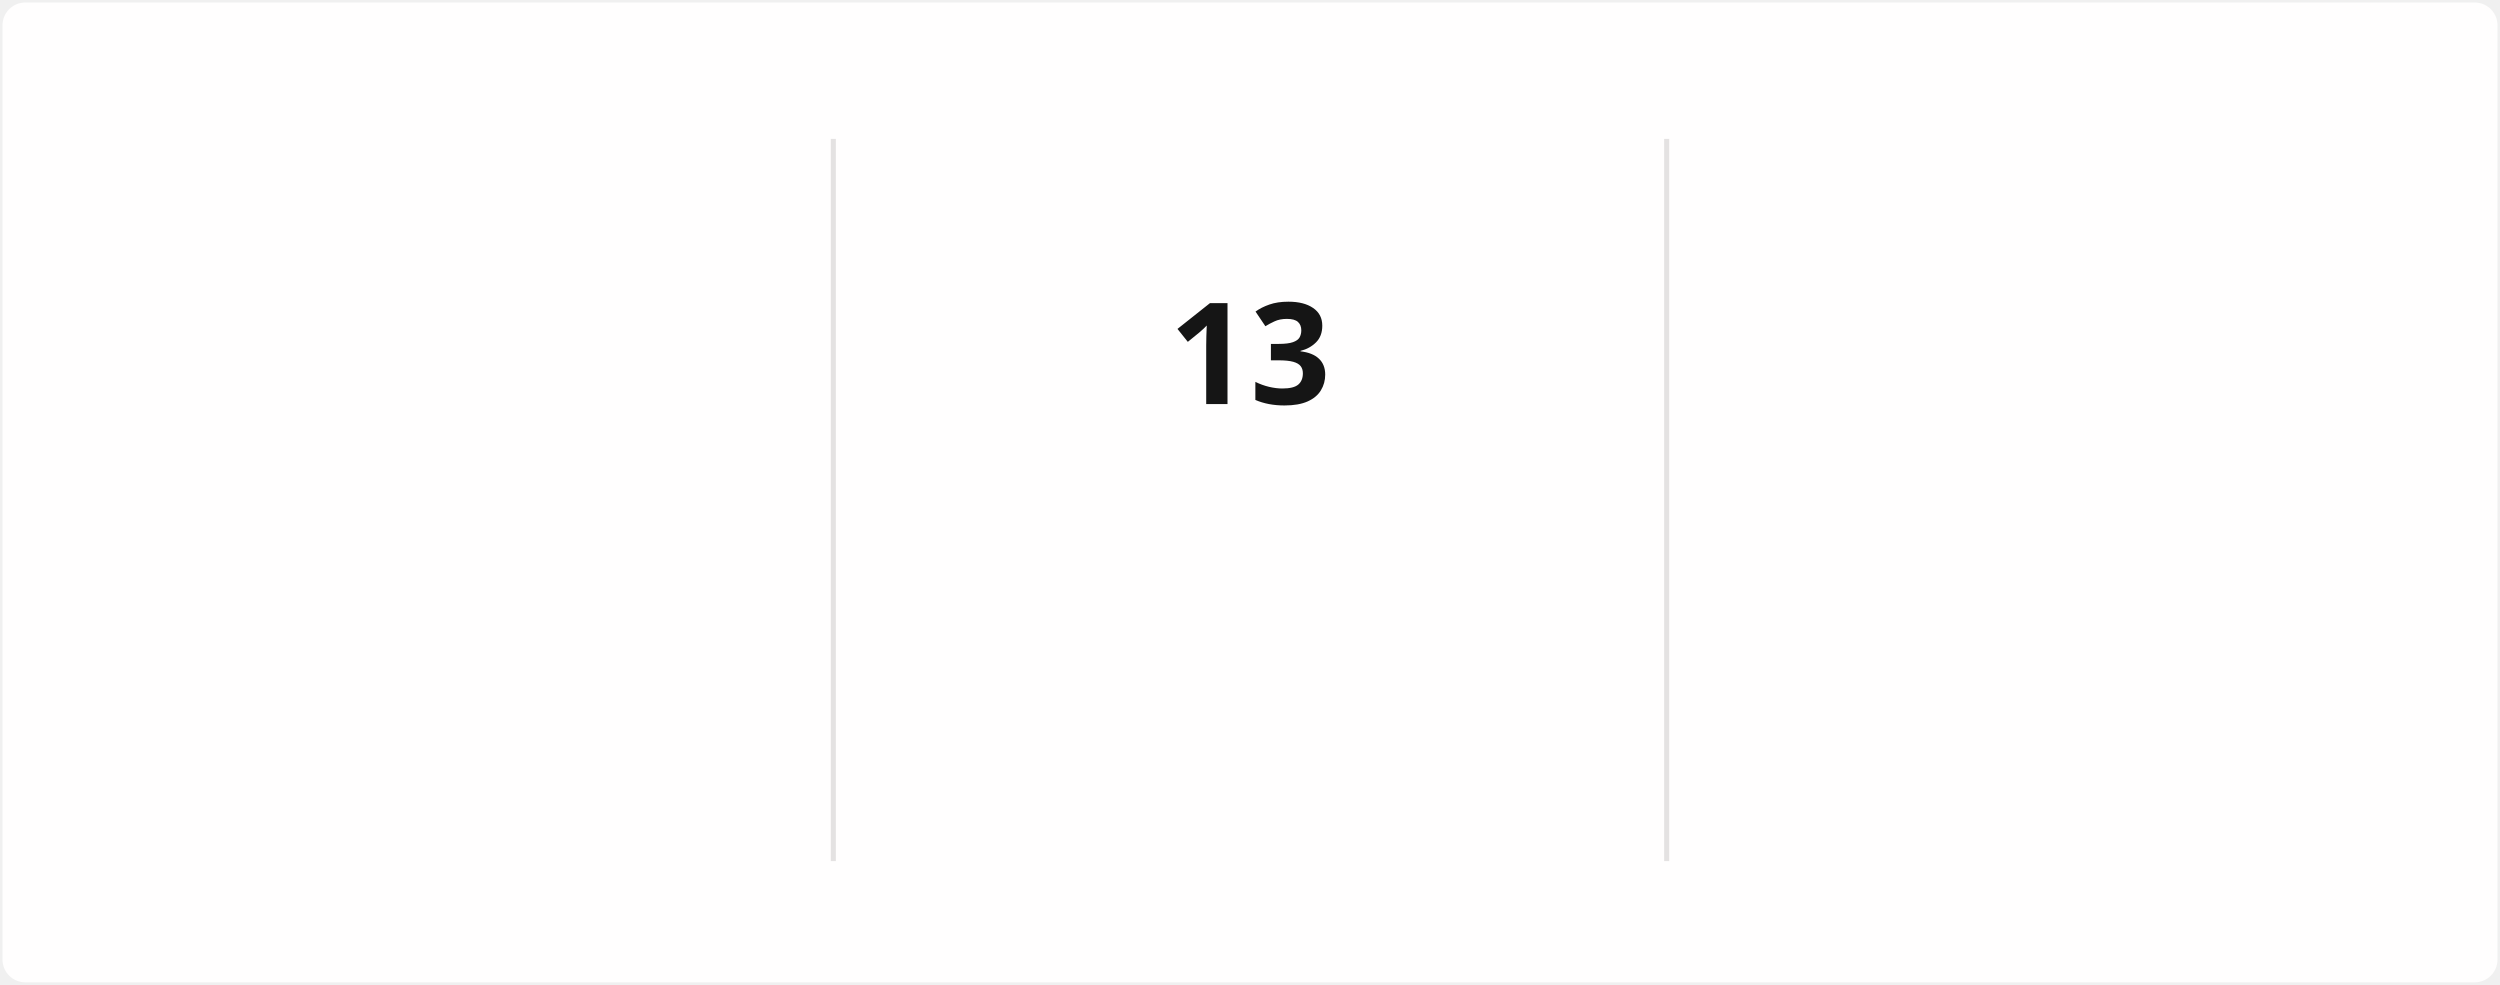
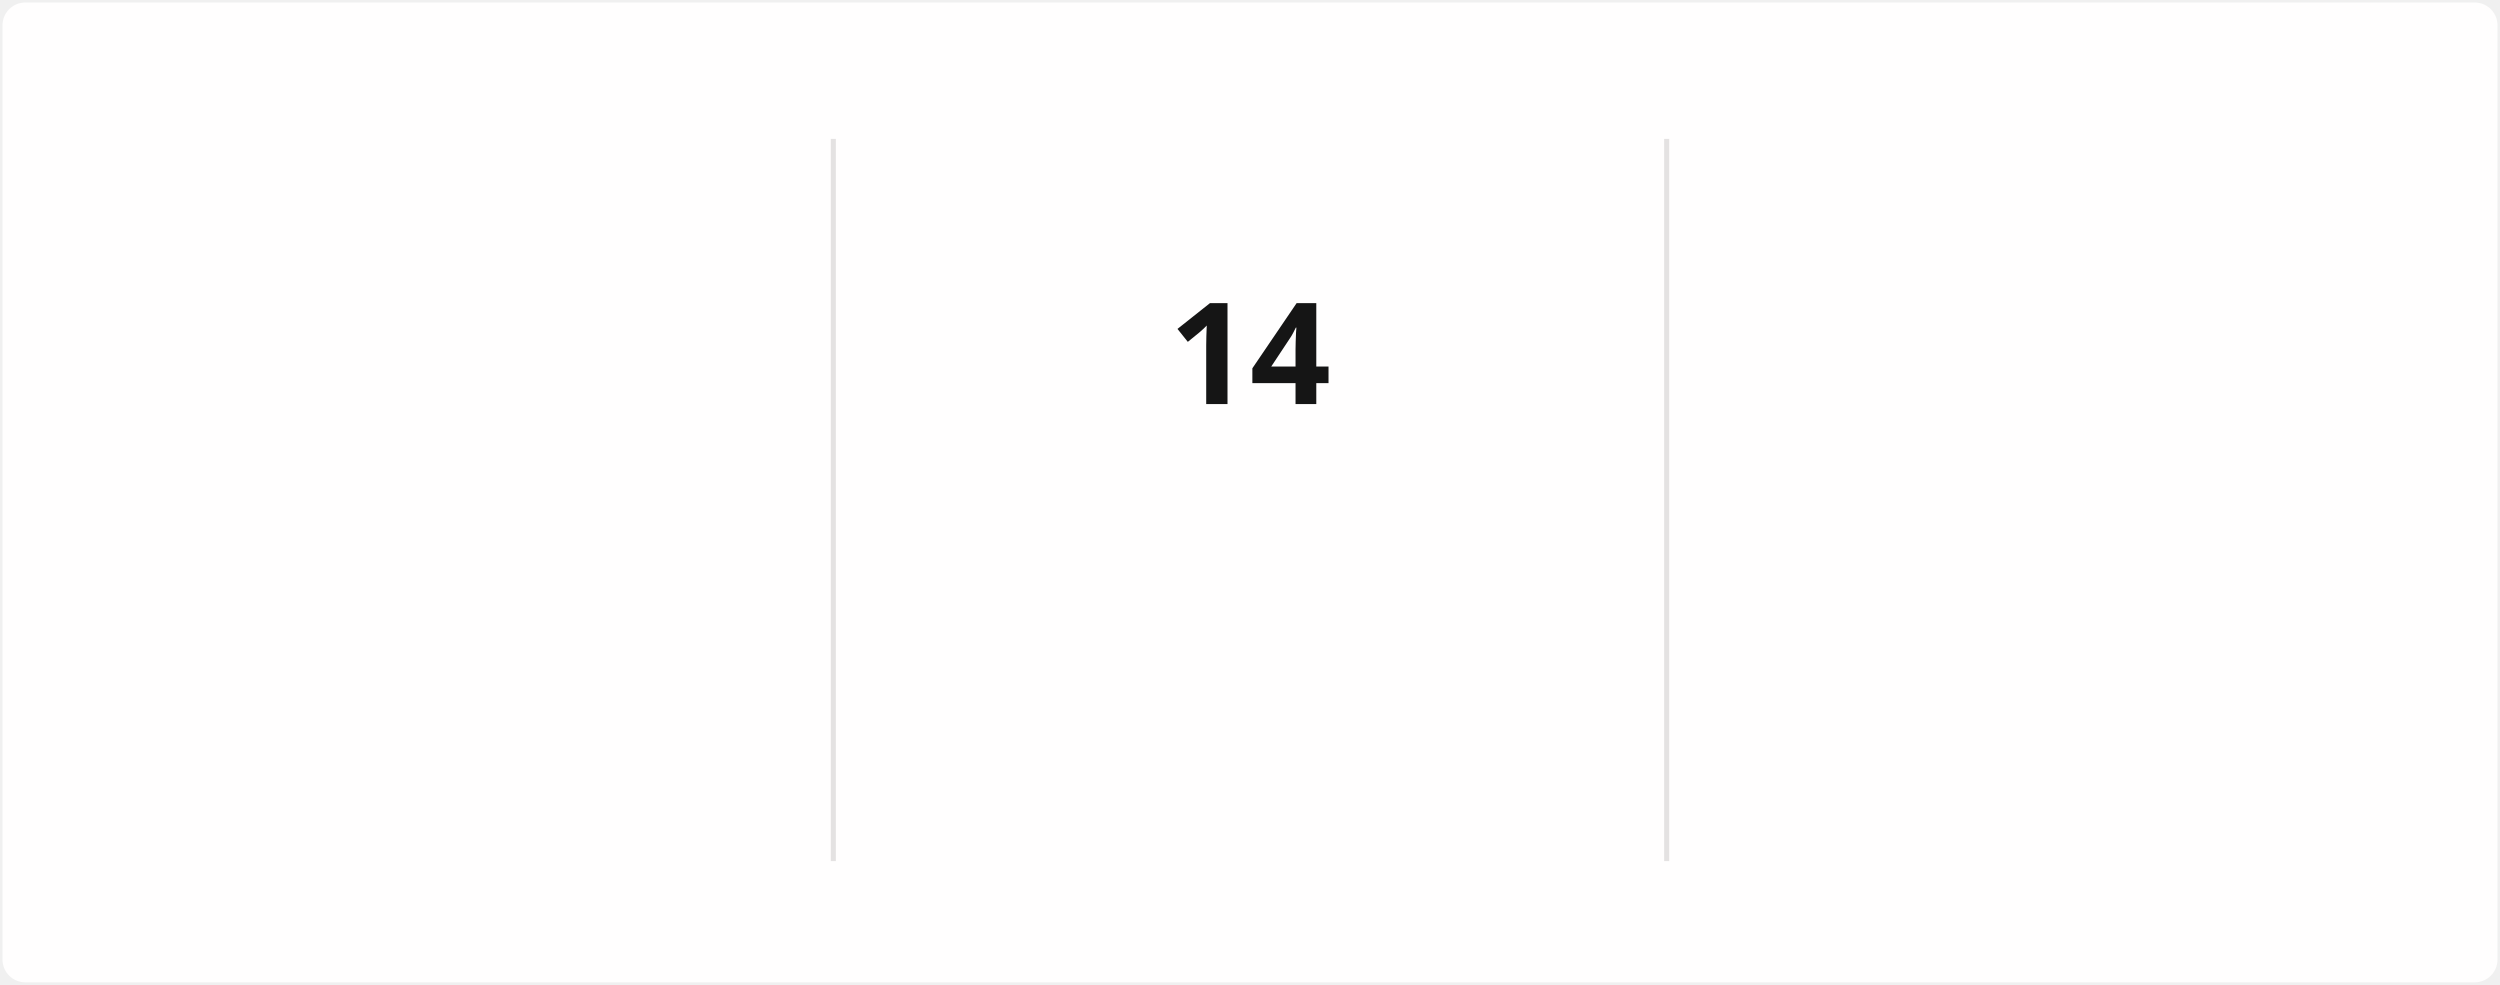
<svg xmlns="http://www.w3.org/2000/svg" style="isolation: isolate" viewBox="0 0 495 195" width="495px" height="195px" direction="ltr">
  <style>
            @keyframes currstreak {
                0% { font-size: 3px; opacity: 0.2; }
                80% { font-size: 34px; opacity: 1; }
                100% { font-size: 28px; opacity: 1; }
            }
            @keyframes fadein {
                0% { opacity: 0; }
                100% { opacity: 1; }
            }
        </style>
  <defs>
    <clipPath id="outer_rectangle">
      <rect width="495" height="195" rx="4.5" />
    </clipPath>
    <mask id="mask_out_ring_behind_fire">
      <rect width="495" height="195" fill="white" />
      <ellipse id="mask-ellipse" cx="247.5" cy="32" rx="13" ry="18" fill="black" />
    </mask>
  </defs>
  <g clip-path="url(#outer_rectangle)">
    <g style="isolation: isolate">
      <rect stroke="#000000" stroke-opacity="0" fill="#FFFEFE" rx="4.5" x="0.5" y="0.5" width="494" height="194" />
    </g>
    <g style="isolation: isolate">
      <line x1="165" y1="28" x2="165" y2="170" vector-effect="non-scaling-stroke" stroke-width="1" stroke="#E4E2E2" stroke-linejoin="miter" stroke-linecap="square" stroke-miterlimit="3" />
      <line x1="330" y1="28" x2="330" y2="170" vector-effect="non-scaling-stroke" stroke-width="1" stroke="#E4E2E2" stroke-linejoin="miter" stroke-linecap="square" stroke-miterlimit="3" />
    </g>
    <g style="isolation: isolate">
      <g transform="translate(82.5, 48)">
        <text x="0" y="32" stroke-width="0" text-anchor="middle" fill="#151515" stroke="none" font-family="&quot;Segoe UI&quot;, Ubuntu, sans-serif" font-weight="700" font-size="28px" font-style="normal" style="opacity: 0; animation: fadein 0.5s linear forwards 0.6s">
-                         1,425
+                         1,426
                    </text>
      </g>
      <g transform="translate(82.5, 84)">
        <text x="0" y="32" stroke-width="0" text-anchor="middle" fill="#151515" stroke="none" font-family="&quot;Segoe UI&quot;, Ubuntu, sans-serif" font-weight="400" font-size="14px" font-style="normal" style="opacity: 0; animation: fadein 0.5s linear forwards 0.7s">
                        Total Contributions
                    </text>
      </g>
      <g transform="translate(82.5, 114)">
        <text x="0" y="32" stroke-width="0" text-anchor="middle" fill="#464646" stroke="none" font-family="&quot;Segoe UI&quot;, Ubuntu, sans-serif" font-weight="400" font-size="12px" font-style="normal" style="opacity: 0; animation: fadein 0.5s linear forwards 0.8s">
                        Dec 21, 2021 - Present
                    </text>
      </g>
    </g>
    <g style="isolation: isolate">
      <g transform="translate(247.5, 108)">
        <text x="0" y="32" stroke-width="0" text-anchor="middle" fill="#FB8C00" stroke="none" font-family="&quot;Segoe UI&quot;, Ubuntu, sans-serif" font-weight="700" font-size="14px" font-style="normal" style="opacity: 0; animation: fadein 0.5s linear forwards 0.9s">
                        Current Streak
                    </text>
      </g>
      <g transform="translate(247.5, 145)">
        <text x="0" y="21" stroke-width="0" text-anchor="middle" fill="#464646" stroke="none" font-family="&quot;Segoe UI&quot;, Ubuntu, sans-serif" font-weight="400" font-size="12px" font-style="normal" style="opacity: 0; animation: fadein 0.5s linear forwards 0.9s">
-                         Jun 5 - Jun 17
+                         Jun 5 - Jun 18
                    </text>
      </g>
      <g mask="url(#mask_out_ring_behind_fire)">
        <circle cx="247.5" cy="71" r="40" fill="none" stroke="#FB8C00" stroke-width="5" style="opacity: 0; animation: fadein 0.5s linear forwards 0.4s" />
      </g>
      <g transform="translate(247.5, 19.5)" stroke-opacity="0" style="opacity: 0; animation: fadein 0.5s linear forwards 0.6s">
        <path d="M -12 -0.5 L 15 -0.5 L 15 23.5 L -12 23.5 L -12 -0.5 Z" fill="none" />
        <path d="M 1.5 0.67 C 1.5 0.67 2.24 3.32 2.24 5.47 C 2.24 7.53 0.89 9.2 -1.17 9.2 C -3.23 9.2 -4.79 7.53 -4.79 5.47 L -4.76 5.11 C -6.78 7.51 -8 10.62 -8 13.99 C -8 18.41 -4.42 22 0 22 C 4.42 22 8 18.41 8 13.99 C 8 8.6 5.41 3.79 1.5 0.67 Z M -0.29 19 C -2.07 19 -3.51 17.6 -3.51 15.86 C -3.51 14.24 -2.46 13.1 -0.7 12.74 C 1.07 12.38 2.9 11.53 3.92 10.16 C 4.31 11.45 4.51 12.81 4.51 14.2 C 4.51 16.85 2.36 19 -0.29 19 Z" fill="#FB8C00" stroke-opacity="0" />
      </g>
      <g transform="translate(247.5, 48)">
        <text x="0" y="32" stroke-width="0" text-anchor="middle" fill="#151515" stroke="none" font-family="&quot;Segoe UI&quot;, Ubuntu, sans-serif" font-weight="700" font-size="28px" font-style="normal" style="animation: currstreak 0.6s linear forwards">
-                         13
+                         14
                    </text>
      </g>
    </g>
    <g style="isolation: isolate">
      <g transform="translate(412.5, 48)">
        <text x="0" y="32" stroke-width="0" text-anchor="middle" fill="#151515" stroke="none" font-family="&quot;Segoe UI&quot;, Ubuntu, sans-serif" font-weight="700" font-size="28px" font-style="normal" style="opacity: 0; animation: fadein 0.5s linear forwards 1.2s">
                        85
                    </text>
      </g>
      <g transform="translate(412.5, 84)">
        <text x="0" y="32" stroke-width="0" text-anchor="middle" fill="#151515" stroke="none" font-family="&quot;Segoe UI&quot;, Ubuntu, sans-serif" font-weight="400" font-size="14px" font-style="normal" style="opacity: 0; animation: fadein 0.5s linear forwards 1.3s">
                        Longest Streak
                    </text>
      </g>
      <g transform="translate(412.5, 114)">
        <text x="0" y="32" stroke-width="0" text-anchor="middle" fill="#464646" stroke="none" font-family="&quot;Segoe UI&quot;, Ubuntu, sans-serif" font-weight="400" font-size="12px" font-style="normal" style="opacity: 0; animation: fadein 0.5s linear forwards 1.4s">
                        Mar 10 - Jun 2
                    </text>
      </g>
    </g>
  </g>
</svg>
